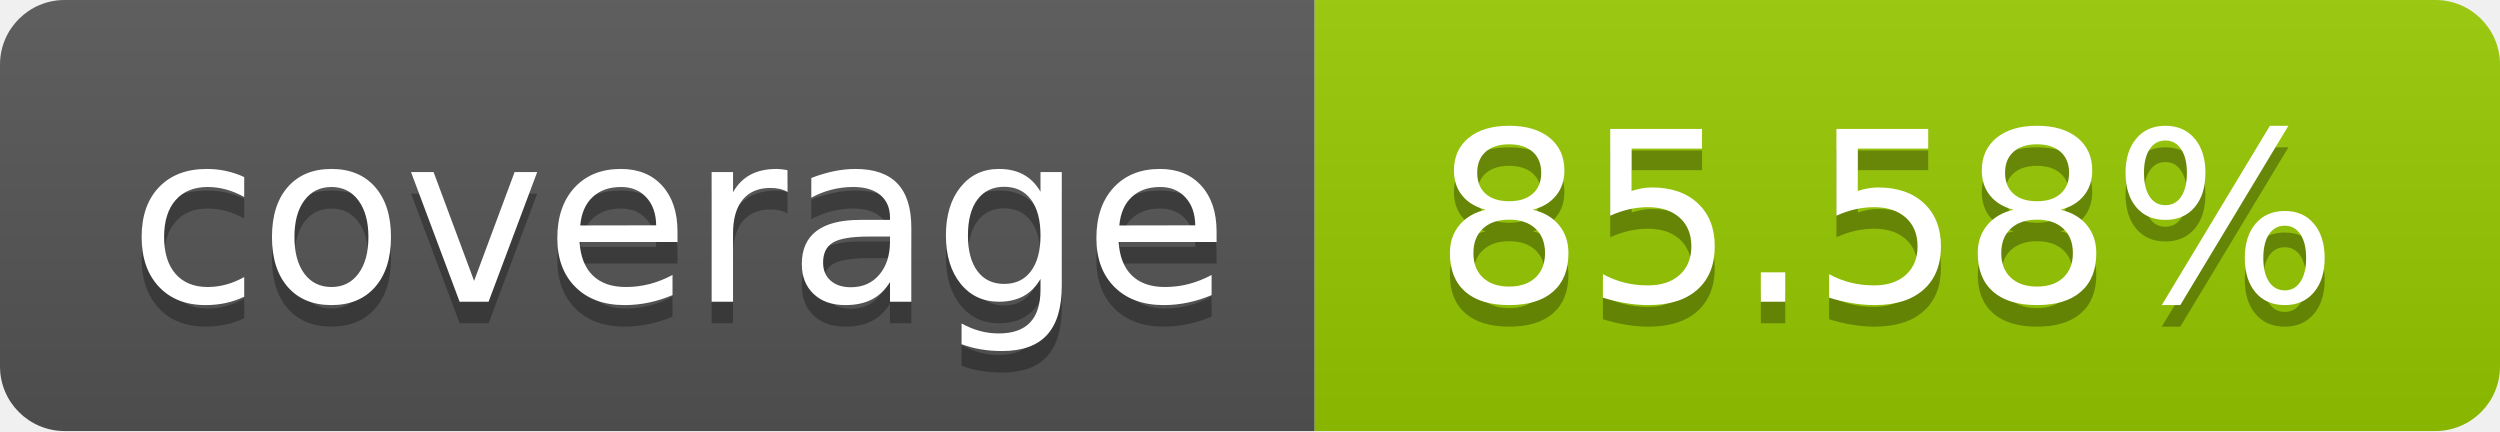
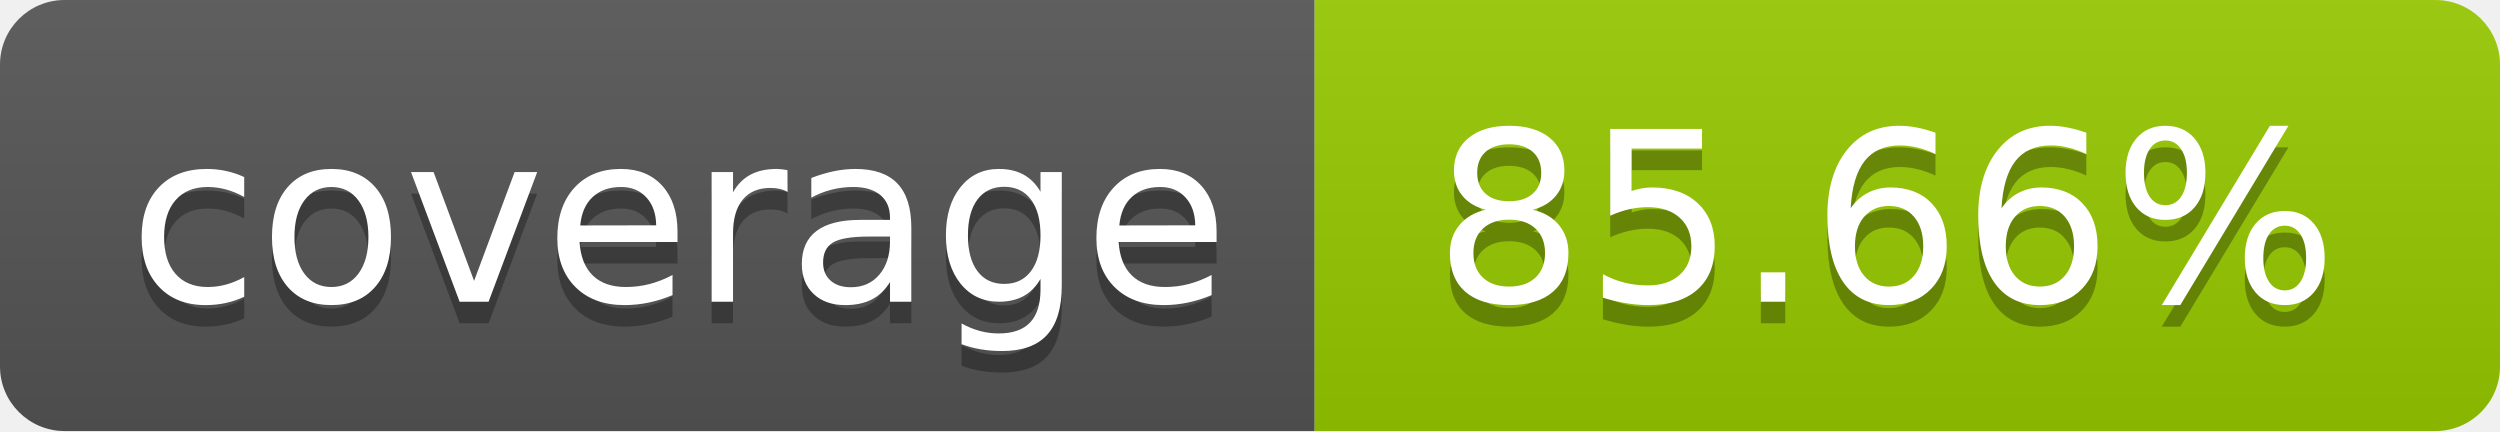
- <svg xmlns="http://www.w3.org/2000/svg" width="116" height="20" role="img" aria-label="coverage: 85.58%">
+ <svg xmlns="http://www.w3.org/2000/svg" width="116" height="20" role="img" aria-label="coverage: 85.66%">
  <linearGradient id="s" x2="0" y2="100%">
    <stop offset="0" stop-color="#bbb" stop-opacity=".1" />
    <stop offset="1" stop-opacity=".1" />
  </linearGradient>
  <clipPath id="r">
    <rect width="116" height="20" rx="3" fill="#fff" />
  </clipPath>
  <g clip-path="url(#r)">
    <rect width="61" height="20" fill="#555" />
    <rect x="61" width="55" height="20" fill="#97ca00" />
    <rect width="116" height="20" fill="url(#s)" />
  </g>
  <g fill="#fff" text-anchor="middle" font-family="Verdana,Geneva,DejaVu Sans,sans-serif" text-rendering="geometricPrecision" font-size="110">
    <text aria-hidden="true" x="315.0" y="150" fill="#010101" fill-opacity=".3" transform="scale(.1)" textLength="510">coverage</text>
    <text x="315.0" y="140" transform="scale(.1)" fill="#fff" textLength="510">coverage</text>
-     <text aria-hidden="true" x="875.0" y="150" fill="#010101" fill-opacity=".3" transform="scale(.1)" textLength="450">85.58%</text>
-     <text x="875.0" y="140" transform="scale(.1)" fill="#fff" textLength="450">85.58%</text>
+     <text aria-hidden="true" x="875.0" y="150" fill="#010101" fill-opacity=".3" transform="scale(.1)" textLength="450">85.66%</text>
+     <text x="875.0" y="140" transform="scale(.1)" fill="#fff" textLength="450">85.66%</text>
  </g>
</svg>
